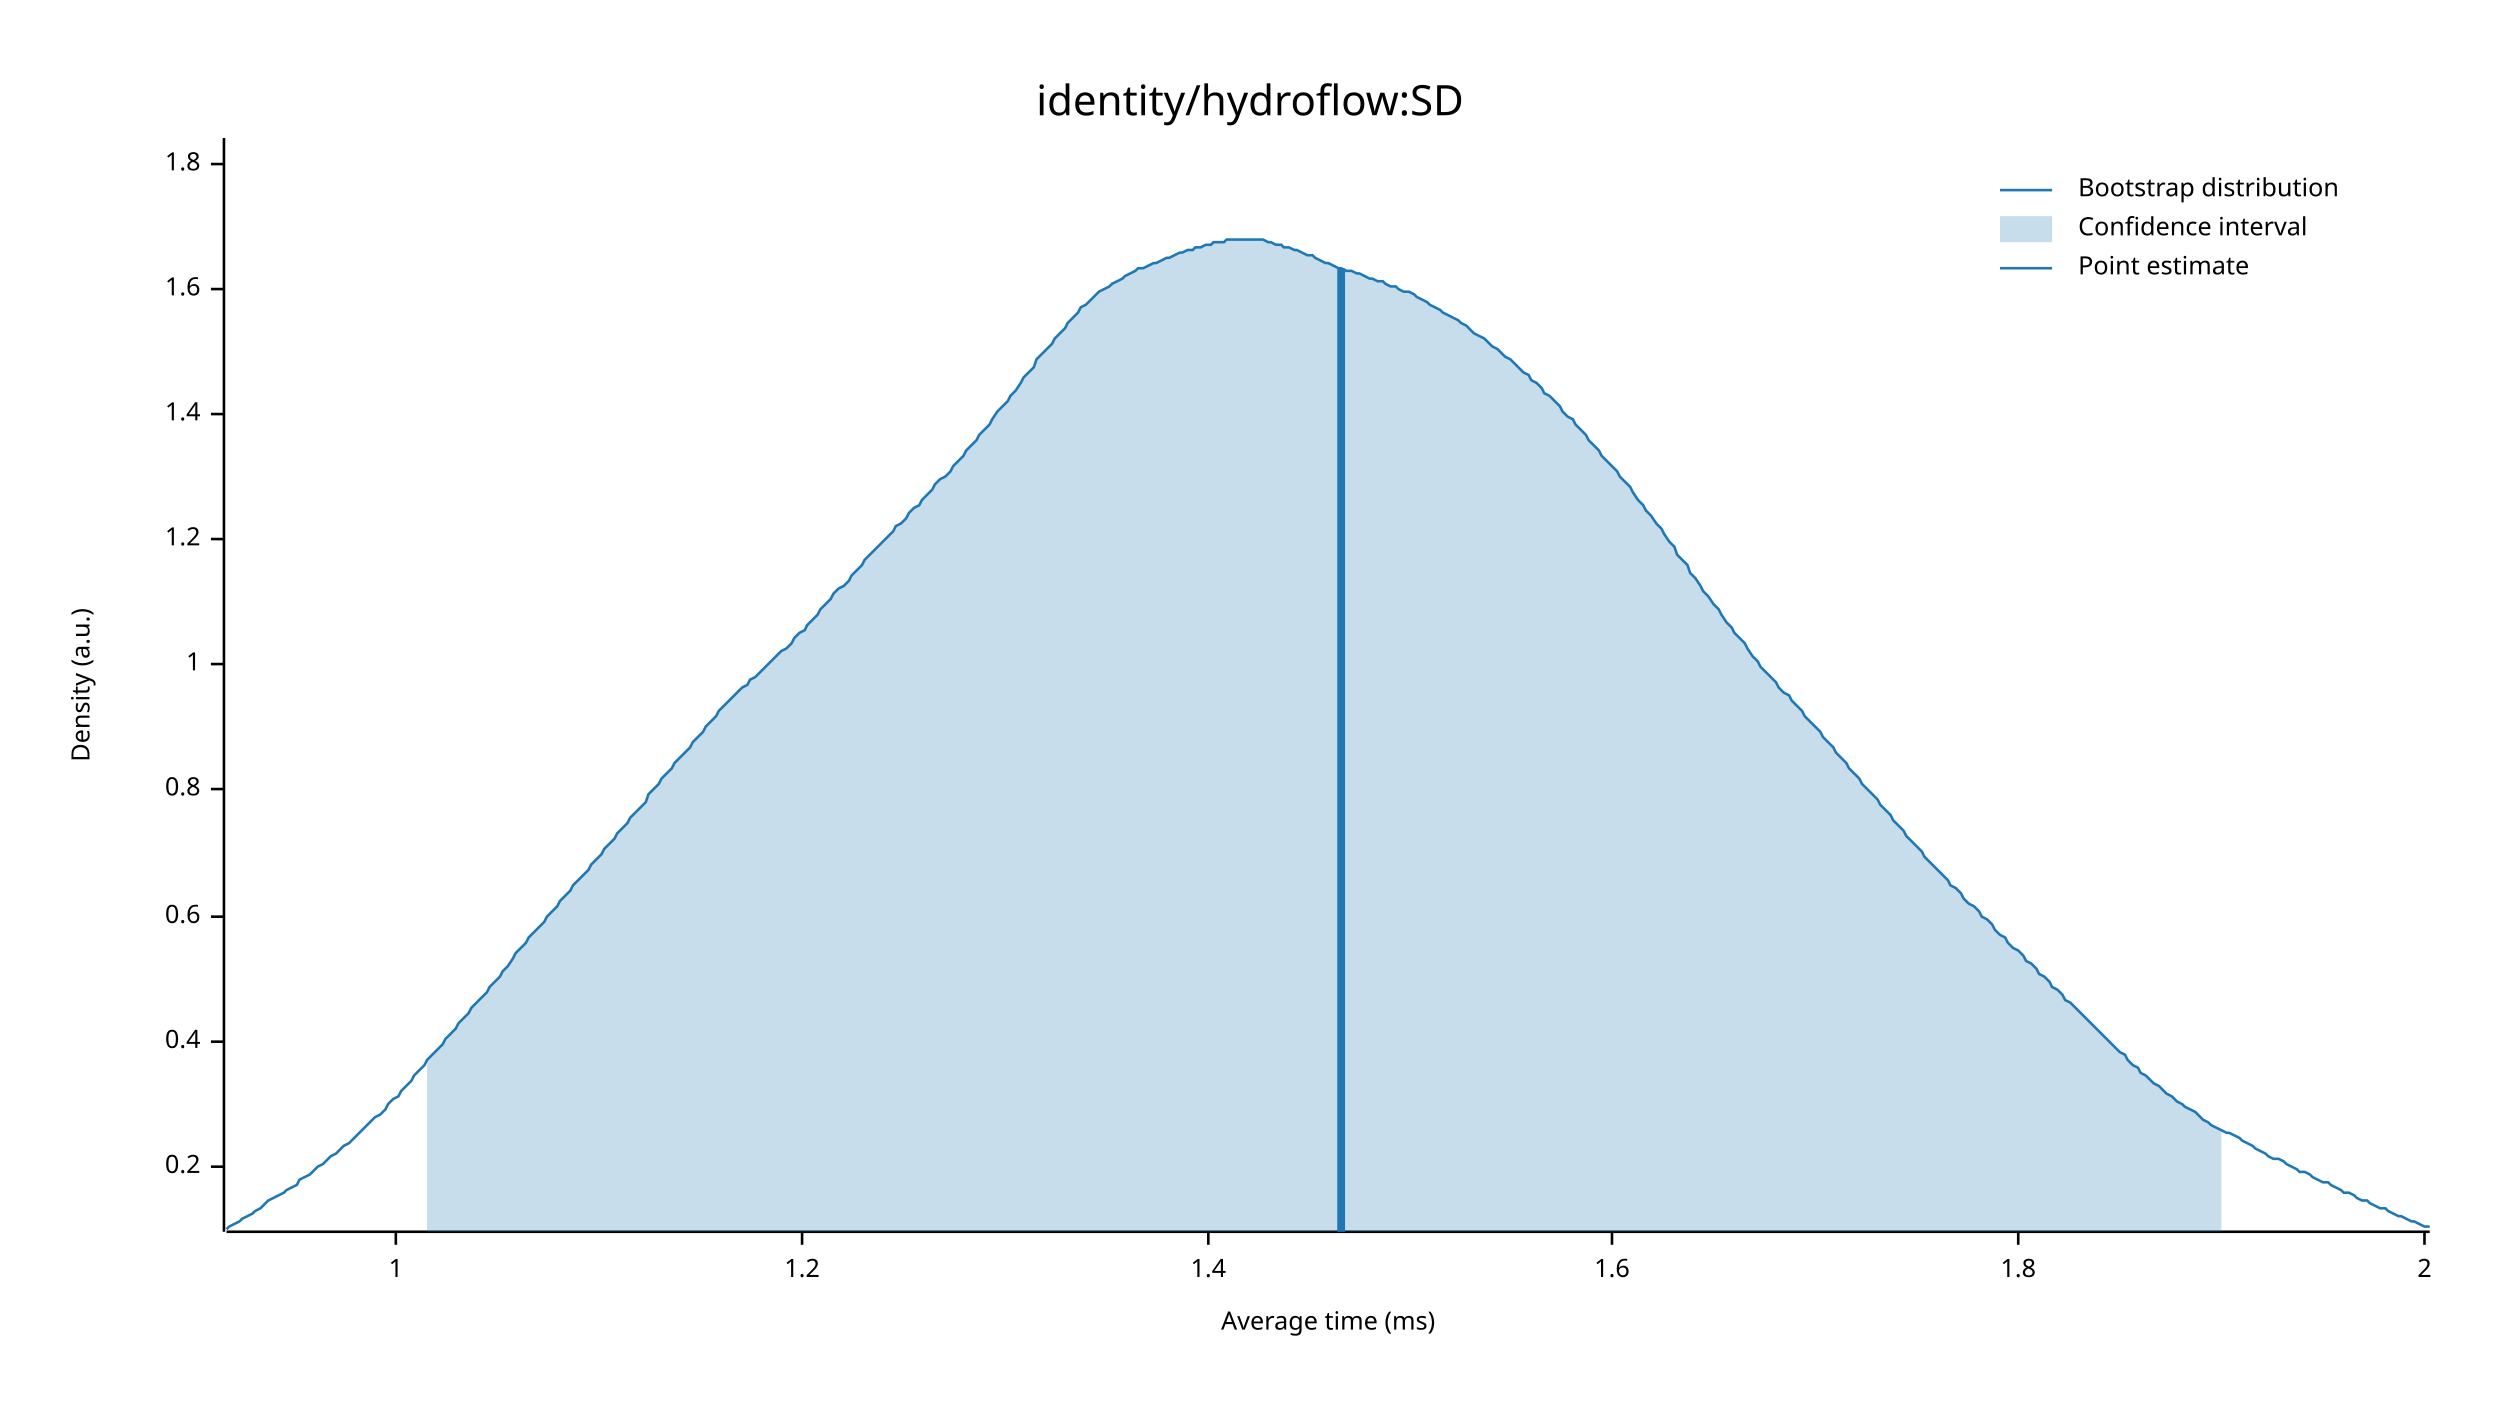
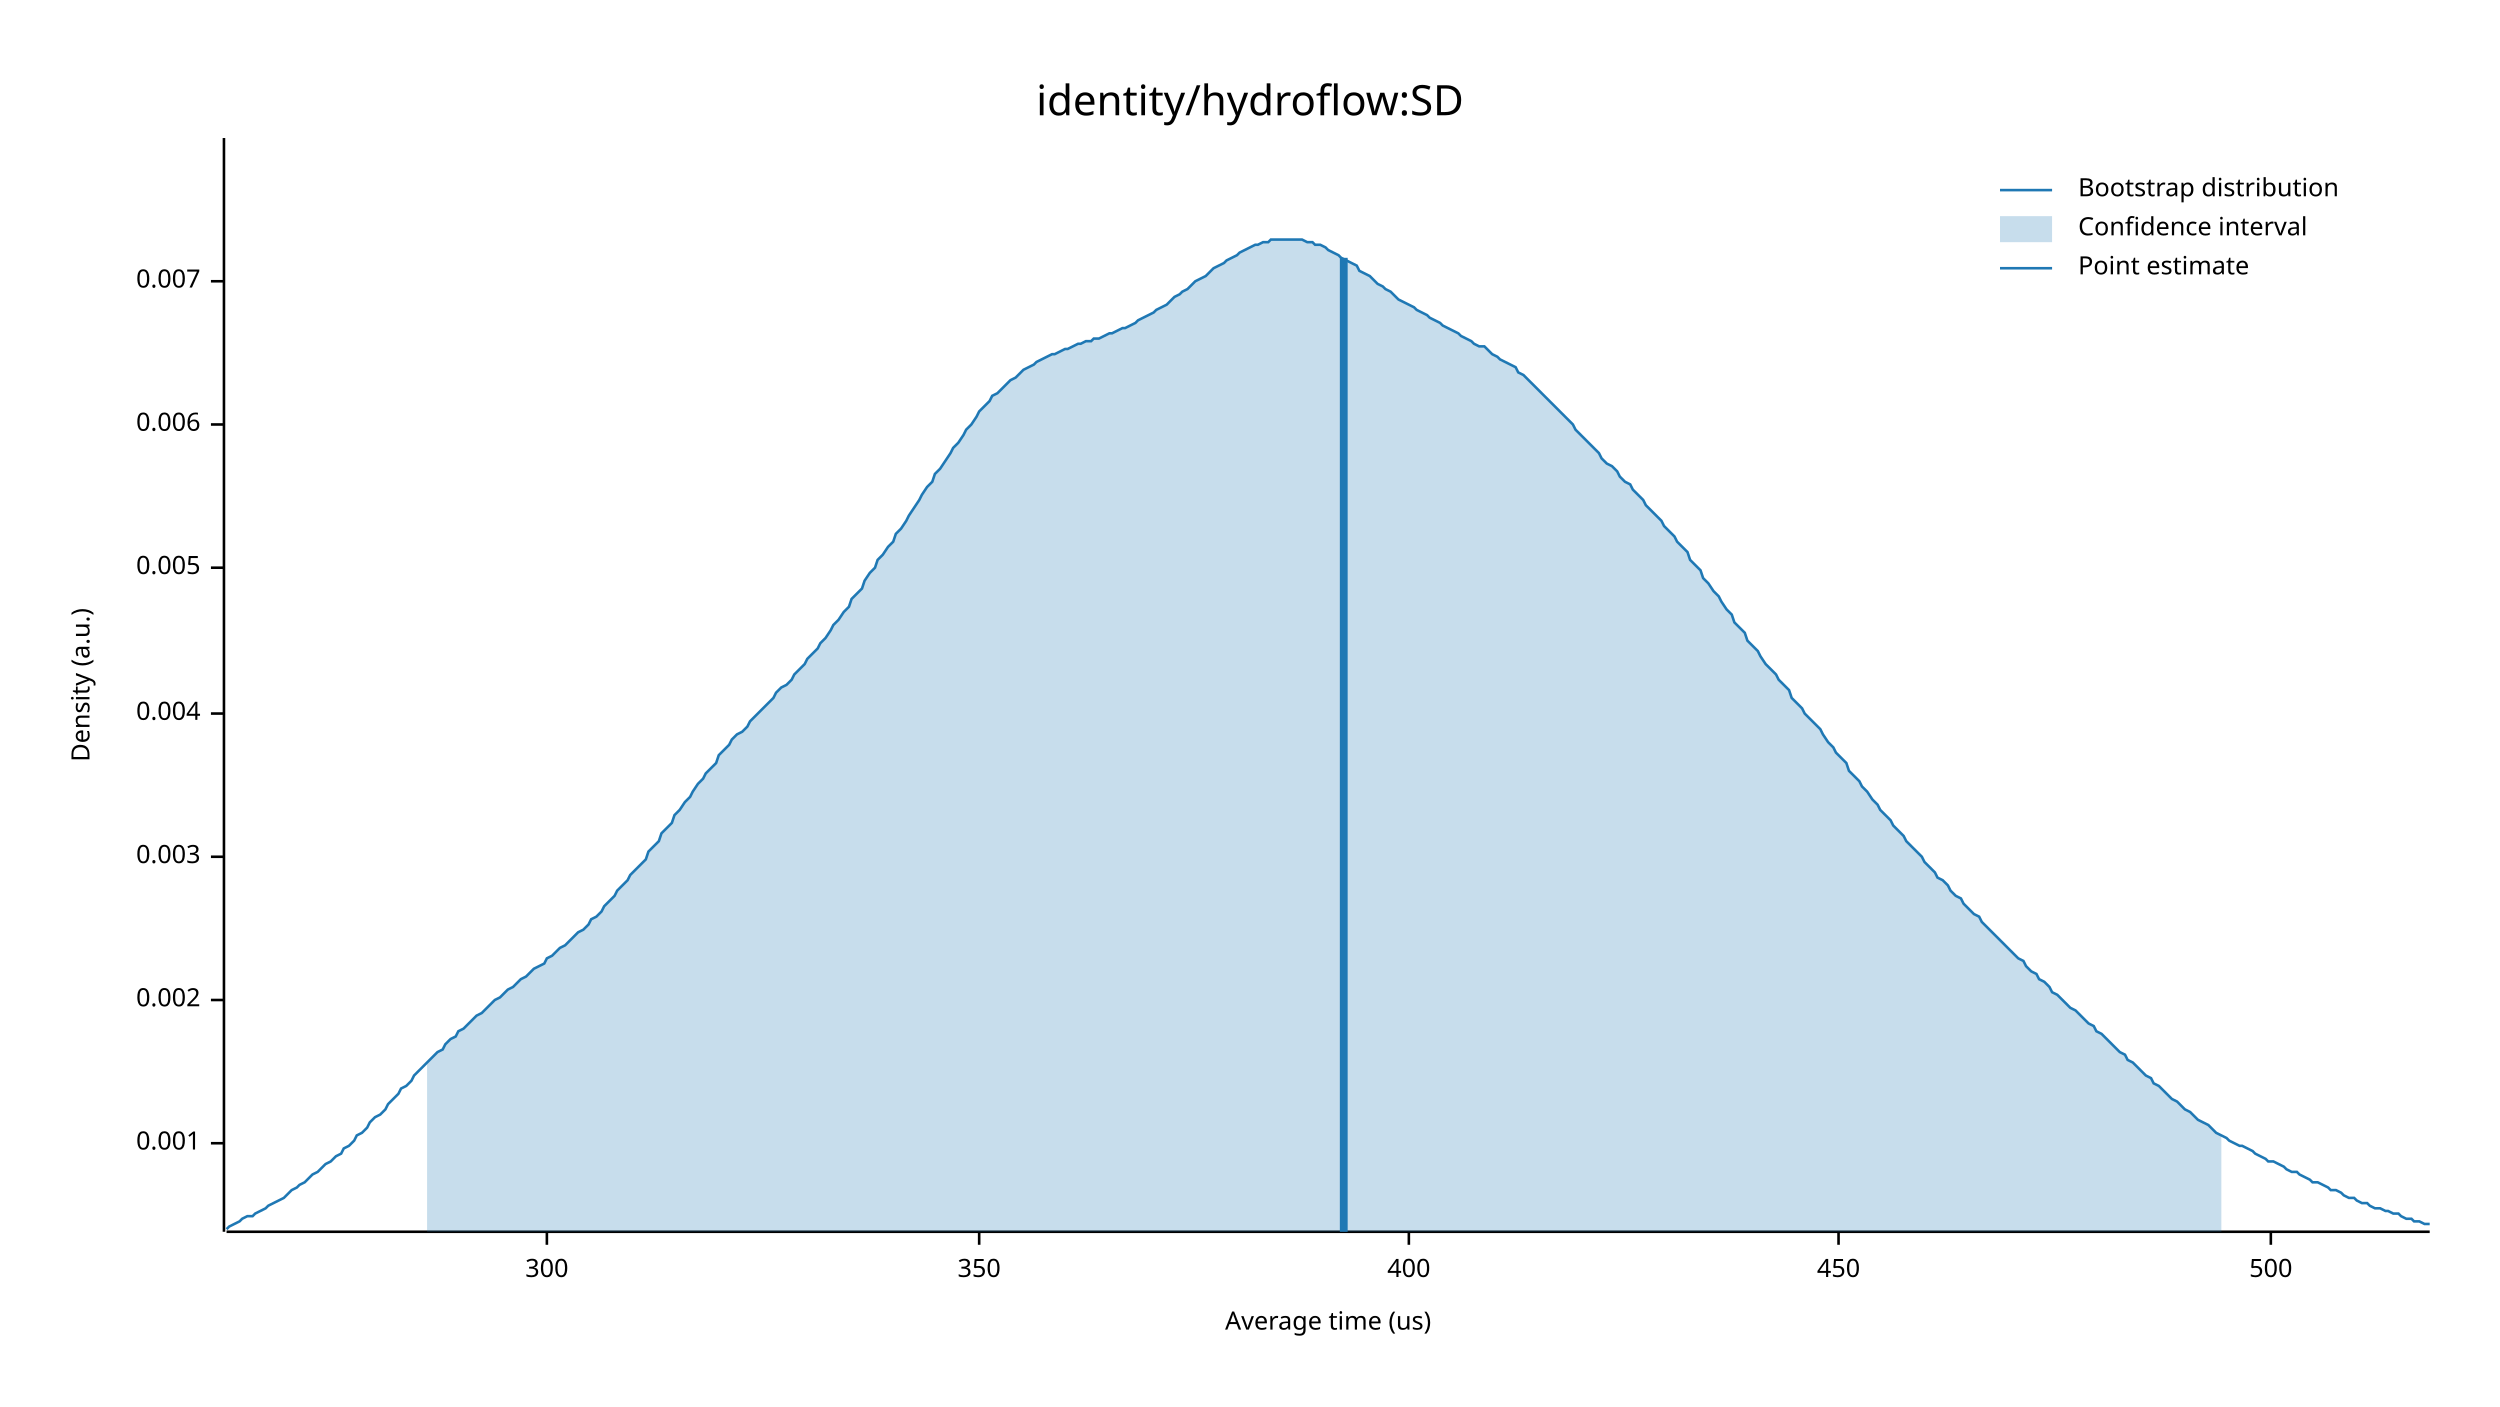
<svg xmlns="http://www.w3.org/2000/svg" width="960" height="540" viewBox="0 0 960 540">
  <text x="480" y="32" dy="0.76em" text-anchor="middle" font-family="sans-serif" font-size="16.129" opacity="1" fill="#000000">
identity/hydroflow:SD
</text>
  <text x="27" y="263" dy="0.76em" text-anchor="middle" font-family="sans-serif" font-size="9.677" opacity="1" fill="#000000" transform="rotate(270, 27, 263)">
Density (a.u.)
</text>
  <text x="510" y="513" dy="-0.5ex" text-anchor="middle" font-family="sans-serif" font-size="9.677" opacity="1" fill="#000000">
- Average time (ms)
+ Average time (us)
</text>
  <polyline fill="none" opacity="1" stroke="#000000" stroke-width="1" points="86,53 86,473 " />
-   <text x="77" y="448" dy="0.5ex" text-anchor="end" font-family="sans-serif" font-size="9.677" opacity="1" fill="#000000">
- 0.2
+   <text x="77" y="439" dy="0.5ex" text-anchor="end" font-family="sans-serif" font-size="9.677" opacity="1" fill="#000000">
+ 0.001
</text>
-   <polyline fill="none" opacity="1" stroke="#000000" stroke-width="1" points="81,448 86,448 " />
-   <text x="77" y="400" dy="0.5ex" text-anchor="end" font-family="sans-serif" font-size="9.677" opacity="1" fill="#000000">
- 0.4
+   <polyline fill="none" opacity="1" stroke="#000000" stroke-width="1" points="81,439 86,439 " />
+   <text x="77" y="384" dy="0.5ex" text-anchor="end" font-family="sans-serif" font-size="9.677" opacity="1" fill="#000000">
+ 0.002
</text>
-   <polyline fill="none" opacity="1" stroke="#000000" stroke-width="1" points="81,400 86,400 " />
-   <text x="77" y="352" dy="0.5ex" text-anchor="end" font-family="sans-serif" font-size="9.677" opacity="1" fill="#000000">
- 0.6
+   <polyline fill="none" opacity="1" stroke="#000000" stroke-width="1" points="81,384 86,384 " />
+   <text x="77" y="329" dy="0.5ex" text-anchor="end" font-family="sans-serif" font-size="9.677" opacity="1" fill="#000000">
+ 0.003
</text>
-   <polyline fill="none" opacity="1" stroke="#000000" stroke-width="1" points="81,352 86,352 " />
-   <text x="77" y="303" dy="0.5ex" text-anchor="end" font-family="sans-serif" font-size="9.677" opacity="1" fill="#000000">
- 0.8
+   <polyline fill="none" opacity="1" stroke="#000000" stroke-width="1" points="81,329 86,329 " />
+   <text x="77" y="274" dy="0.5ex" text-anchor="end" font-family="sans-serif" font-size="9.677" opacity="1" fill="#000000">
+ 0.004
</text>
-   <polyline fill="none" opacity="1" stroke="#000000" stroke-width="1" points="81,303 86,303 " />
-   <text x="77" y="255" dy="0.5ex" text-anchor="end" font-family="sans-serif" font-size="9.677" opacity="1" fill="#000000">
- 1
+   <polyline fill="none" opacity="1" stroke="#000000" stroke-width="1" points="81,274 86,274 " />
+   <text x="77" y="218" dy="0.5ex" text-anchor="end" font-family="sans-serif" font-size="9.677" opacity="1" fill="#000000">
+ 0.005
</text>
-   <polyline fill="none" opacity="1" stroke="#000000" stroke-width="1" points="81,255 86,255 " />
-   <text x="77" y="207" dy="0.5ex" text-anchor="end" font-family="sans-serif" font-size="9.677" opacity="1" fill="#000000">
- 1.2
+   <polyline fill="none" opacity="1" stroke="#000000" stroke-width="1" points="81,218 86,218 " />
+   <text x="77" y="163" dy="0.5ex" text-anchor="end" font-family="sans-serif" font-size="9.677" opacity="1" fill="#000000">
+ 0.006
</text>
-   <polyline fill="none" opacity="1" stroke="#000000" stroke-width="1" points="81,207 86,207 " />
-   <text x="77" y="159" dy="0.5ex" text-anchor="end" font-family="sans-serif" font-size="9.677" opacity="1" fill="#000000">
- 1.4
+   <polyline fill="none" opacity="1" stroke="#000000" stroke-width="1" points="81,163 86,163 " />
+   <text x="77" y="108" dy="0.5ex" text-anchor="end" font-family="sans-serif" font-size="9.677" opacity="1" fill="#000000">
+ 0.007
</text>
-   <polyline fill="none" opacity="1" stroke="#000000" stroke-width="1" points="81,159 86,159 " />
-   <text x="77" y="111" dy="0.5ex" text-anchor="end" font-family="sans-serif" font-size="9.677" opacity="1" fill="#000000">
- 1.6
+   <polyline fill="none" opacity="1" stroke="#000000" stroke-width="1" points="81,108 86,108 " />
+   <polyline fill="none" opacity="1" stroke="#000000" stroke-width="1" points="87,473 933,473 " />
+   <text x="210" y="483" dy="0.76em" text-anchor="middle" font-family="sans-serif" font-size="9.677" opacity="1" fill="#000000">
+ 300
</text>
-   <polyline fill="none" opacity="1" stroke="#000000" stroke-width="1" points="81,111 86,111 " />
-   <text x="77" y="63" dy="0.5ex" text-anchor="end" font-family="sans-serif" font-size="9.677" opacity="1" fill="#000000">
- 1.8
+   <polyline fill="none" opacity="1" stroke="#000000" stroke-width="1" points="210,473 210,478 " />
+   <text x="376" y="483" dy="0.76em" text-anchor="middle" font-family="sans-serif" font-size="9.677" opacity="1" fill="#000000">
+ 350
</text>
-   <polyline fill="none" opacity="1" stroke="#000000" stroke-width="1" points="81,63 86,63 " />
-   <polyline fill="none" opacity="1" stroke="#000000" stroke-width="1" points="87,473 933,473 " />
-   <text x="152" y="483" dy="0.76em" text-anchor="middle" font-family="sans-serif" font-size="9.677" opacity="1" fill="#000000">
- 1
+   <polyline fill="none" opacity="1" stroke="#000000" stroke-width="1" points="376,473 376,478 " />
+   <text x="541" y="483" dy="0.76em" text-anchor="middle" font-family="sans-serif" font-size="9.677" opacity="1" fill="#000000">
+ 400
</text>
-   <polyline fill="none" opacity="1" stroke="#000000" stroke-width="1" points="152,473 152,478 " />
-   <text x="308" y="483" dy="0.76em" text-anchor="middle" font-family="sans-serif" font-size="9.677" opacity="1" fill="#000000">
- 1.2
+   <polyline fill="none" opacity="1" stroke="#000000" stroke-width="1" points="541,473 541,478 " />
+   <text x="706" y="483" dy="0.76em" text-anchor="middle" font-family="sans-serif" font-size="9.677" opacity="1" fill="#000000">
+ 450
</text>
-   <polyline fill="none" opacity="1" stroke="#000000" stroke-width="1" points="308,473 308,478 " />
-   <text x="464" y="483" dy="0.76em" text-anchor="middle" font-family="sans-serif" font-size="9.677" opacity="1" fill="#000000">
- 1.4
+   <polyline fill="none" opacity="1" stroke="#000000" stroke-width="1" points="706,473 706,478 " />
+   <text x="872" y="483" dy="0.76em" text-anchor="middle" font-family="sans-serif" font-size="9.677" opacity="1" fill="#000000">
+ 500
</text>
-   <polyline fill="none" opacity="1" stroke="#000000" stroke-width="1" points="464,473 464,478 " />
-   <text x="619" y="483" dy="0.76em" text-anchor="middle" font-family="sans-serif" font-size="9.677" opacity="1" fill="#000000">
- 1.6
- </text>
-   <polyline fill="none" opacity="1" stroke="#000000" stroke-width="1" points="619,473 619,478 " />
-   <text x="775" y="483" dy="0.76em" text-anchor="middle" font-family="sans-serif" font-size="9.677" opacity="1" fill="#000000">
- 1.8
- </text>
-   <polyline fill="none" opacity="1" stroke="#000000" stroke-width="1" points="775,473 775,478 " />
-   <text x="931" y="483" dy="0.76em" text-anchor="middle" font-family="sans-serif" font-size="9.677" opacity="1" fill="#000000">
- 2
- </text>
-   <polyline fill="none" opacity="1" stroke="#000000" stroke-width="1" points="931,473 931,478 " />
-   <polyline fill="none" opacity="1" stroke="#1F78B4" stroke-width="1" points="87,472 88,471 90,470 92,469 93,468 95,467 97,466 98,465 100,464 102,462 103,461 105,460 107,459 109,458 110,457 112,456 114,455 115,453 117,452 119,451 120,450 122,448 124,447 125,446 127,444 129,443 131,441 132,440 134,439 136,437 137,436 139,434 141,432 142,431 144,429 146,428 148,426 149,424 151,422 153,421 154,419 156,417 158,415 159,413 161,411 163,409 164,407 166,405 168,403 170,401 171,399 173,397 175,395 176,393 178,391 180,389 181,387 183,385 185,383 187,381 188,379 190,377 192,375 193,373 195,371 197,368 198,366 200,364 202,362 203,360 205,358 207,356 209,354 210,352 212,350 214,348 215,346 217,344 219,342 220,340 222,338 224,336 226,334 227,332 229,330 231,328 232,326 234,324 236,322 237,320 239,318 241,316 242,314 244,312 246,310 248,308 249,305 251,303 253,301 254,299 256,297 258,295 259,293 261,291 263,289 265,287 266,285 268,283 270,281 271,279 273,277 275,275 276,273 278,271 280,269 281,268 283,266 285,264 287,263 288,261 290,260 292,258 293,257 295,255 297,253 298,252 300,250 302,249 304,247 305,245 307,243 309,242 310,240 312,238 314,236 315,234 317,232 319,230 320,228 322,226 324,225 326,223 327,221 329,219 331,217 332,215 334,213 336,211 337,210 339,208 341,206 343,204 344,202 346,201 348,199 349,197 351,195 353,194 354,192 356,190 358,188 359,186 361,184 363,183 365,181 366,179 368,177 370,175 371,173 373,171 375,169 376,167 378,165 380,163 381,161 383,158 385,156 387,154 388,152 390,150 392,147 393,145 395,143 397,141 398,138 400,136 402,134 404,132 405,130 407,128 409,126 410,124 412,122 414,120 415,118 417,117 419,115 420,114 422,112 424,111 426,110 427,109 429,108 431,107 432,106 434,105 436,104 437,103 439,103 441,102 443,101 444,101 446,100 448,99 449,99 451,98 453,97 454,97 456,96 458,96 459,95 461,95 463,94 465,94 466,93 468,93 470,93 471,92 473,92 475,92 476,92 478,92 480,92 482,92 483,92 485,92 487,93 488,93 490,94 492,94 493,95 495,95 497,96 498,96 500,97 502,98 504,98 505,99 507,100 509,101 510,101 512,102 514,103 515,103 517,104 519,104 521,105 522,105 524,106 526,107 527,107 529,108 531,108 532,109 534,110 536,110 537,111 539,112 541,112 543,113 544,114 546,115 548,116 549,117 551,118 553,119 554,120 556,121 558,122 560,123 561,124 563,125 565,127 566,128 568,129 570,130 571,131 573,133 575,134 576,135 578,137 580,138 582,140 583,141 585,143 587,144 588,146 590,147 592,149 593,151 595,152 597,154 599,156 600,158 602,160 604,161 605,163 607,165 609,167 610,169 612,171 614,173 615,175 617,177 619,179 621,181 622,183 624,185 626,187 627,189 629,192 631,194 632,196 634,198 636,201 638,203 639,205 641,208 643,210 644,213 646,215 648,217 649,220 651,222 653,225 654,227 656,229 658,232 660,234 661,236 663,239 665,241 666,243 668,245 670,247 671,249 673,252 675,254 676,256 678,258 680,260 682,262 683,264 685,266 687,267 688,269 690,271 692,273 693,275 695,277 697,279 699,281 700,283 702,285 704,287 705,289 707,291 709,293 710,295 712,297 714,299 715,301 717,303 719,305 721,307 722,309 724,311 726,313 727,315 729,317 731,319 732,321 734,323 736,325 738,327 739,329 741,331 743,333 744,334 746,336 748,338 749,340 751,341 753,343 754,345 756,347 758,348 760,350 761,352 763,353 765,355 766,357 768,359 770,360 771,362 773,364 775,365 777,367 778,369 780,370 782,372 783,374 785,375 787,377 788,379 790,380 792,382 793,384 795,385 797,387 799,389 800,390 802,392 804,394 805,395 807,397 809,399 810,400 812,402 814,404 816,405 817,407 819,409 821,410 822,412 824,413 826,415 827,416 829,417 831,419 832,420 834,421 836,423 838,424 839,425 841,426 843,427 844,428 846,430 848,431 849,432 851,433 853,434 855,435 856,435 858,436 860,437 861,438 863,439 865,440 866,441 868,442 870,443 871,444 873,445 875,445 877,446 878,447 880,448 882,449 883,450 885,450 887,451 888,452 890,453 892,454 894,454 895,455 897,456 899,457 900,458 902,458 904,459 905,460 907,461 909,461 910,462 912,463 914,464 916,464 917,465 919,466 921,467 922,467 924,468 926,469 927,469 929,470 931,471 933,471 " />
-   <polygon opacity="0.25" fill="#1F78B4" points="164,407 166,405 168,403 170,401 171,399 173,397 175,395 176,393 178,391 180,389 181,387 183,385 185,383 187,381 188,379 190,377 192,375 193,373 195,371 197,368 198,366 200,364 202,362 203,360 205,358 207,356 209,354 210,352 212,350 214,348 215,346 217,344 219,342 220,340 222,338 224,336 226,334 227,332 229,330 231,328 232,326 234,324 236,322 237,320 239,318 241,316 242,314 244,312 246,310 248,308 249,305 251,303 253,301 254,299 256,297 258,295 259,293 261,291 263,289 265,287 266,285 268,283 270,281 271,279 273,277 275,275 276,273 278,271 280,269 281,268 283,266 285,264 287,263 288,261 290,260 292,258 293,257 295,255 297,253 298,252 300,250 302,249 304,247 305,245 307,243 309,242 310,240 312,238 314,236 315,234 317,232 319,230 320,228 322,226 324,225 326,223 327,221 329,219 331,217 332,215 334,213 336,211 337,210 339,208 341,206 343,204 344,202 346,201 348,199 349,197 351,195 353,194 354,192 356,190 358,188 359,186 361,184 363,183 365,181 366,179 368,177 370,175 371,173 373,171 375,169 376,167 378,165 380,163 381,161 383,158 385,156 387,154 388,152 390,150 392,147 393,145 395,143 397,141 398,138 400,136 402,134 404,132 405,130 407,128 409,126 410,124 412,122 414,120 415,118 417,117 419,115 420,114 422,112 424,111 426,110 427,109 429,108 431,107 432,106 434,105 436,104 437,103 439,103 441,102 443,101 444,101 446,100 448,99 449,99 451,98 453,97 454,97 456,96 458,96 459,95 461,95 463,94 465,94 466,93 468,93 470,93 471,92 473,92 475,92 476,92 478,92 480,92 482,92 483,92 485,92 487,93 488,93 490,94 492,94 493,95 495,95 497,96 498,96 500,97 502,98 504,98 505,99 507,100 509,101 510,101 512,102 514,103 515,103 517,104 519,104 521,105 522,105 524,106 526,107 527,107 529,108 531,108 532,109 534,110 536,110 537,111 539,112 541,112 543,113 544,114 546,115 548,116 549,117 551,118 553,119 554,120 556,121 558,122 560,123 561,124 563,125 565,127 566,128 568,129 570,130 571,131 573,133 575,134 576,135 578,137 580,138 582,140 583,141 585,143 587,144 588,146 590,147 592,149 593,151 595,152 597,154 599,156 600,158 602,160 604,161 605,163 607,165 609,167 610,169 612,171 614,173 615,175 617,177 619,179 621,181 622,183 624,185 626,187 627,189 629,192 631,194 632,196 634,198 636,201 638,203 639,205 641,208 643,210 644,213 646,215 648,217 649,220 651,222 653,225 654,227 656,229 658,232 660,234 661,236 663,239 665,241 666,243 668,245 670,247 671,249 673,252 675,254 676,256 678,258 680,260 682,262 683,264 685,266 687,267 688,269 690,271 692,273 693,275 695,277 697,279 699,281 700,283 702,285 704,287 705,289 707,291 709,293 710,295 712,297 714,299 715,301 717,303 719,305 721,307 722,309 724,311 726,313 727,315 729,317 731,319 732,321 734,323 736,325 738,327 739,329 741,331 743,333 744,334 746,336 748,338 749,340 751,341 753,343 754,345 756,347 758,348 760,350 761,352 763,353 765,355 766,357 768,359 770,360 771,362 773,364 775,365 777,367 778,369 780,370 782,372 783,374 785,375 787,377 788,379 790,380 792,382 793,384 795,385 797,387 799,389 800,390 802,392 804,394 805,395 807,397 809,399 810,400 812,402 814,404 816,405 817,407 819,409 821,410 822,412 824,413 826,415 827,416 829,417 831,419 832,420 834,421 836,423 838,424 839,425 841,426 843,427 844,428 846,430 848,431 849,432 851,433 853,434 853,473 164,473 " />
-   <polyline fill="none" opacity="1" stroke="#1F78B4" stroke-width="3" points="515,473 515,103 " />
+   <polyline fill="none" opacity="1" stroke="#000000" stroke-width="1" points="872,473 872,478 " />
+   <polyline fill="none" opacity="1" stroke="#1F78B4" stroke-width="1" points="87,472 88,471 90,470 92,469 93,468 95,467 97,467 98,466 100,465 102,464 103,463 105,462 107,461 109,460 110,459 112,457 114,456 115,455 117,454 119,452 120,451 122,450 124,448 125,447 127,446 129,444 131,443 132,441 134,440 136,438 137,436 139,435 141,433 142,431 144,429 146,428 148,426 149,424 151,422 153,420 154,418 156,417 158,415 159,413 161,411 163,409 164,408 166,406 168,404 170,403 171,401 173,399 175,398 176,396 178,395 180,393 181,392 183,390 185,389 187,387 188,386 190,384 192,383 193,382 195,380 197,379 198,378 200,376 202,375 203,374 205,372 207,371 209,370 210,368 212,367 214,365 215,364 217,363 219,361 220,360 222,358 224,357 226,355 227,353 229,352 231,350 232,348 234,346 236,344 237,342 239,340 241,338 242,336 244,334 246,332 248,330 249,327 251,325 253,323 254,320 256,318 258,316 259,313 261,311 263,308 265,306 266,304 268,301 270,299 271,297 273,295 275,293 276,290 278,288 280,286 281,284 283,282 285,281 287,279 288,277 290,275 292,273 293,272 295,270 297,268 298,266 300,264 302,263 304,261 305,259 307,257 309,255 310,253 312,251 314,249 315,247 317,245 319,242 320,240 322,238 324,235 326,233 327,230 329,228 331,226 332,223 334,220 336,218 337,215 339,213 341,210 343,208 344,205 346,203 348,200 349,198 351,195 353,192 354,190 356,187 358,185 359,182 361,180 363,177 365,174 366,172 368,170 370,167 371,165 373,163 375,160 376,158 378,156 380,154 381,152 383,151 385,149 387,147 388,146 390,145 392,143 393,142 395,141 397,140 398,139 400,138 402,137 404,136 405,136 407,135 409,134 410,134 412,133 414,132 415,132 417,131 419,131 420,130 422,130 424,129 426,128 427,128 429,127 431,126 432,126 434,125 436,124 437,123 439,122 441,121 443,120 444,119 446,118 448,117 449,116 451,114 453,113 454,112 456,111 458,109 459,108 461,107 463,106 465,104 466,103 468,102 470,101 471,100 473,99 475,98 476,97 478,96 480,95 482,94 483,94 485,93 487,93 488,92 490,92 492,92 493,92 495,92 497,92 498,92 500,92 502,93 504,93 505,94 507,94 509,95 510,96 512,97 514,98 515,99 517,100 519,101 521,102 522,104 524,105 526,106 527,107 529,109 531,110 532,111 534,112 536,114 537,115 539,116 541,117 543,118 544,119 546,120 548,121 549,122 551,123 553,124 554,125 556,126 558,127 560,128 561,129 563,130 565,131 566,132 568,133 570,133 571,134 573,136 575,137 576,138 578,139 580,140 582,141 583,143 585,144 587,146 588,147 590,149 592,151 593,152 595,154 597,156 599,158 600,159 602,161 604,163 605,165 607,167 609,169 610,170 612,172 614,174 615,176 617,178 619,179 621,181 622,183 624,185 626,186 627,188 629,190 631,192 632,194 634,196 636,198 638,200 639,202 641,204 643,206 644,208 646,210 648,212 649,215 651,217 653,219 654,222 656,224 658,227 660,229 661,231 663,234 665,236 666,239 668,241 670,243 671,246 673,248 675,250 676,252 678,255 680,257 682,259 683,261 685,263 687,265 688,268 690,270 692,272 693,274 695,276 697,278 699,280 700,282 702,285 704,287 705,289 707,291 709,293 710,296 712,298 714,300 715,302 717,304 719,307 721,309 722,311 724,313 726,315 727,317 729,319 731,321 732,323 734,325 736,327 738,329 739,331 741,333 743,335 744,337 746,338 748,340 749,342 751,344 753,345 754,347 756,349 758,351 760,352 761,354 763,356 765,358 766,359 768,361 770,363 771,364 773,366 775,368 777,369 778,371 780,373 782,374 783,376 785,377 787,379 788,381 790,382 792,384 793,385 795,387 797,388 799,390 800,391 802,393 804,394 805,396 807,397 809,399 810,400 812,402 814,404 816,405 817,407 819,408 821,410 822,411 824,413 826,414 827,416 829,417 831,419 832,420 834,422 836,423 838,425 839,426 841,427 843,429 844,430 846,431 848,432 849,433 851,435 853,436 855,437 856,438 858,439 860,440 861,440 863,441 865,442 866,443 868,444 870,445 871,446 873,446 875,447 877,448 878,449 880,450 882,450 883,451 885,452 887,453 888,454 890,454 892,455 894,456 895,457 897,457 899,458 900,459 902,460 904,460 905,461 907,462 909,462 910,463 912,464 914,464 916,465 917,465 919,466 921,466 922,467 924,468 926,468 927,469 929,469 931,470 933,470 " />
+   <polygon opacity="0.25" fill="#1F78B4" points="164,408 166,406 168,404 170,403 171,401 173,399 175,398 176,396 178,395 180,393 181,392 183,390 185,389 187,387 188,386 190,384 192,383 193,382 195,380 197,379 198,378 200,376 202,375 203,374 205,372 207,371 209,370 210,368 212,367 214,365 215,364 217,363 219,361 220,360 222,358 224,357 226,355 227,353 229,352 231,350 232,348 234,346 236,344 237,342 239,340 241,338 242,336 244,334 246,332 248,330 249,327 251,325 253,323 254,320 256,318 258,316 259,313 261,311 263,308 265,306 266,304 268,301 270,299 271,297 273,295 275,293 276,290 278,288 280,286 281,284 283,282 285,281 287,279 288,277 290,275 292,273 293,272 295,270 297,268 298,266 300,264 302,263 304,261 305,259 307,257 309,255 310,253 312,251 314,249 315,247 317,245 319,242 320,240 322,238 324,235 326,233 327,230 329,228 331,226 332,223 334,220 336,218 337,215 339,213 341,210 343,208 344,205 346,203 348,200 349,198 351,195 353,192 354,190 356,187 358,185 359,182 361,180 363,177 365,174 366,172 368,170 370,167 371,165 373,163 375,160 376,158 378,156 380,154 381,152 383,151 385,149 387,147 388,146 390,145 392,143 393,142 395,141 397,140 398,139 400,138 402,137 404,136 405,136 407,135 409,134 410,134 412,133 414,132 415,132 417,131 419,131 420,130 422,130 424,129 426,128 427,128 429,127 431,126 432,126 434,125 436,124 437,123 439,122 441,121 443,120 444,119 446,118 448,117 449,116 451,114 453,113 454,112 456,111 458,109 459,108 461,107 463,106 465,104 466,103 468,102 470,101 471,100 473,99 475,98 476,97 478,96 480,95 482,94 483,94 485,93 487,93 488,92 490,92 492,92 493,92 495,92 497,92 498,92 500,92 502,93 504,93 505,94 507,94 509,95 510,96 512,97 514,98 515,99 517,100 519,101 521,102 522,104 524,105 526,106 527,107 529,109 531,110 532,111 534,112 536,114 537,115 539,116 541,117 543,118 544,119 546,120 548,121 549,122 551,123 553,124 554,125 556,126 558,127 560,128 561,129 563,130 565,131 566,132 568,133 570,133 571,134 573,136 575,137 576,138 578,139 580,140 582,141 583,143 585,144 587,146 588,147 590,149 592,151 593,152 595,154 597,156 599,158 600,159 602,161 604,163 605,165 607,167 609,169 610,170 612,172 614,174 615,176 617,178 619,179 621,181 622,183 624,185 626,186 627,188 629,190 631,192 632,194 634,196 636,198 638,200 639,202 641,204 643,206 644,208 646,210 648,212 649,215 651,217 653,219 654,222 656,224 658,227 660,229 661,231 663,234 665,236 666,239 668,241 670,243 671,246 673,248 675,250 676,252 678,255 680,257 682,259 683,261 685,263 687,265 688,268 690,270 692,272 693,274 695,276 697,278 699,280 700,282 702,285 704,287 705,289 707,291 709,293 710,296 712,298 714,300 715,302 717,304 719,307 721,309 722,311 724,313 726,315 727,317 729,319 731,321 732,323 734,325 736,327 738,329 739,331 741,333 743,335 744,337 746,338 748,340 749,342 751,344 753,345 754,347 756,349 758,351 760,352 761,354 763,356 765,358 766,359 768,361 770,363 771,364 773,366 775,368 777,369 778,371 780,373 782,374 783,376 785,377 787,379 788,381 790,382 792,384 793,385 795,387 797,388 799,390 800,391 802,393 804,394 805,396 807,397 809,399 810,400 812,402 814,404 816,405 817,407 819,408 821,410 822,411 824,413 826,414 827,416 829,417 831,419 832,420 834,422 836,423 838,425 839,426 841,427 843,429 844,430 846,431 848,432 849,433 851,435 853,436 853,473 164,473 " />
+   <polyline fill="none" opacity="1" stroke="#1F78B4" stroke-width="3" points="516,473 516,99 " />
  <text x="798" y="68" dy="0.76em" text-anchor="start" font-family="sans-serif" font-size="9.677" opacity="1" fill="#000000">
Bootstrap distribution
</text>
  <text x="798" y="83" dy="0.76em" text-anchor="start" font-family="sans-serif" font-size="9.677" opacity="1" fill="#000000">
Confidence interval
</text>
  <text x="798" y="98" dy="0.76em" text-anchor="start" font-family="sans-serif" font-size="9.677" opacity="1" fill="#000000">
Point estimate
</text>
  <polyline fill="none" opacity="1" stroke="#1F78B4" stroke-width="1" points="768,73 788,73 " />
  <rect x="768" y="83" width="20" height="10" opacity="0.25" fill="#1F78B4" stroke="none" />
  <polyline fill="none" opacity="1" stroke="#1F78B4" stroke-width="1" points="768,103 788,103 " />
</svg>
